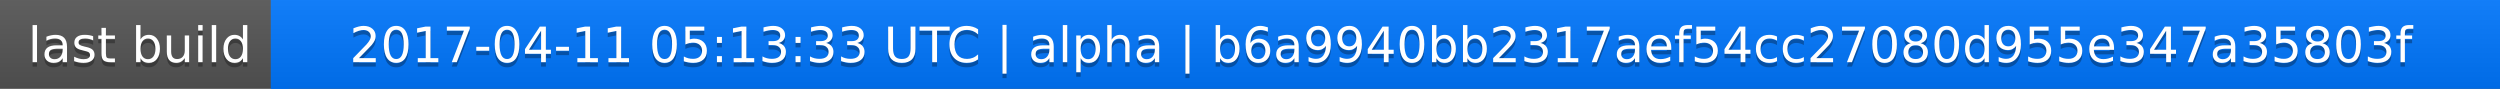
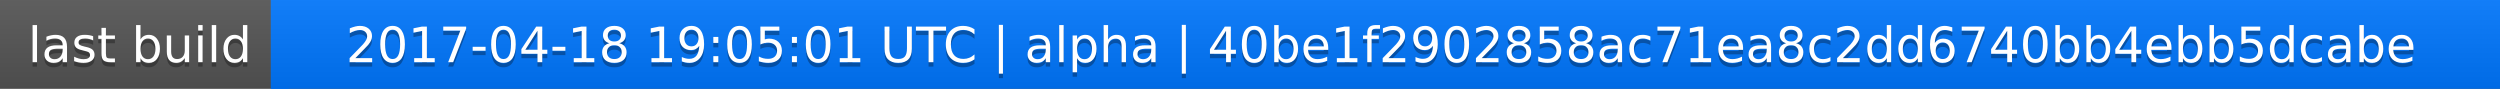
<svg xmlns="http://www.w3.org/2000/svg" width="563" height="20">
  <linearGradient id="a" x2="0" y2="100%">
    <stop offset="0" stop-color="#bbb" stop-opacity=".1" />
    <stop offset="1" stop-opacity=".1" />
  </linearGradient>
  <rect rx="0" width="563" height="20" fill="#555" />
  <rect rx="0" x="61" width="502" height="20" fill="#07f" />
  <path fill="#07f" d="M61 0h4v20h-4z" />
  <rect rx="0" width="563" height="20" fill="url(#a)" />
  <g fill="#fff" text-anchor="middle" font-family="DejaVu Sans,Verdana,Geneva,sans-serif" font-size="11">
    <text x="31.5" y="15" fill="#010101" fill-opacity=".3">last build</text>
    <text x="31.5" y="14">last build</text>
-     <text x="311" y="15" fill="#010101" fill-opacity=".3">2017-04-11 05:13:33 UTC | alpha | b6a9940bb2317aef54cc27080d955e347a35803f</text>
-     <text x="311" y="14">2017-04-11 05:13:33 UTC | alpha | b6a9940bb2317aef54cc27080d955e347a35803f</text>
+     <text x="311" y="15" fill="#010101" fill-opacity=".3">2017-04-18 19:05:01 UTC | alpha | 40be1f2902858ac71ea8c2dd6740bb4ebb5dcabe</text>
+     <text x="311" y="14">2017-04-18 19:05:01 UTC | alpha | 40be1f2902858ac71ea8c2dd6740bb4ebb5dcabe</text>
  </g>
</svg>
